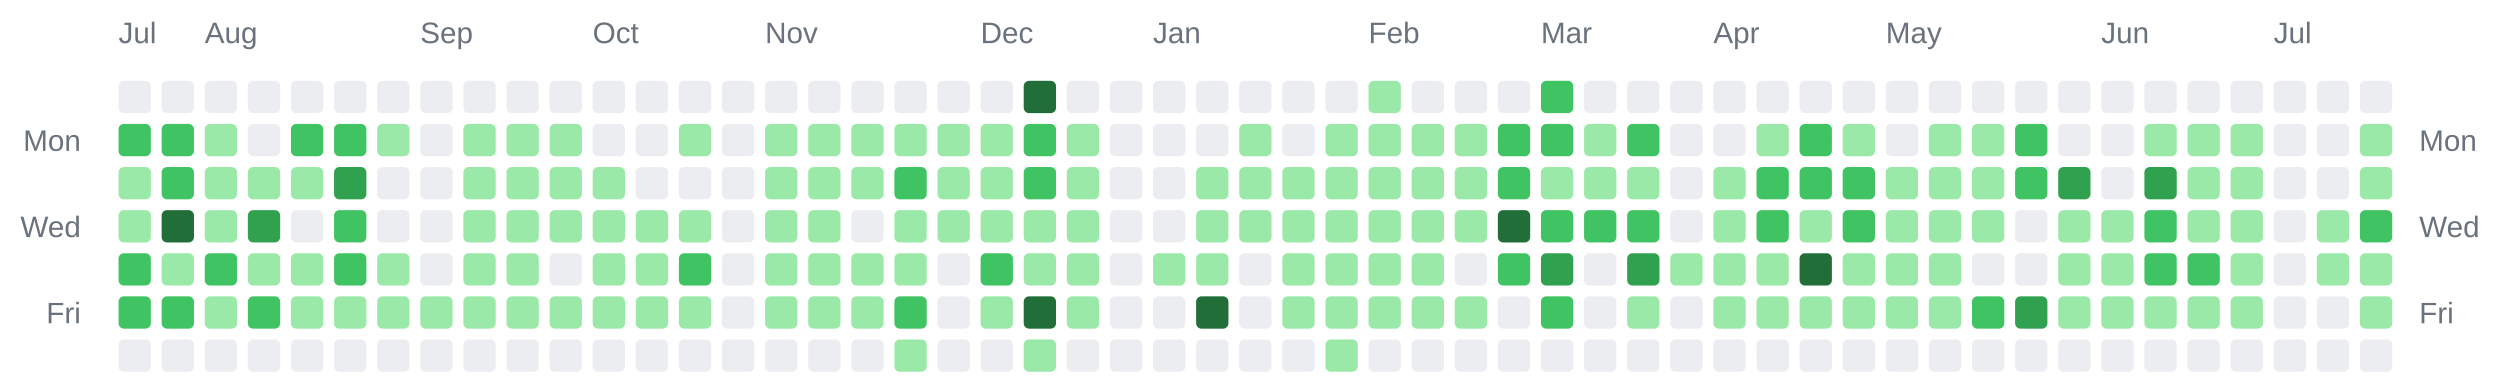
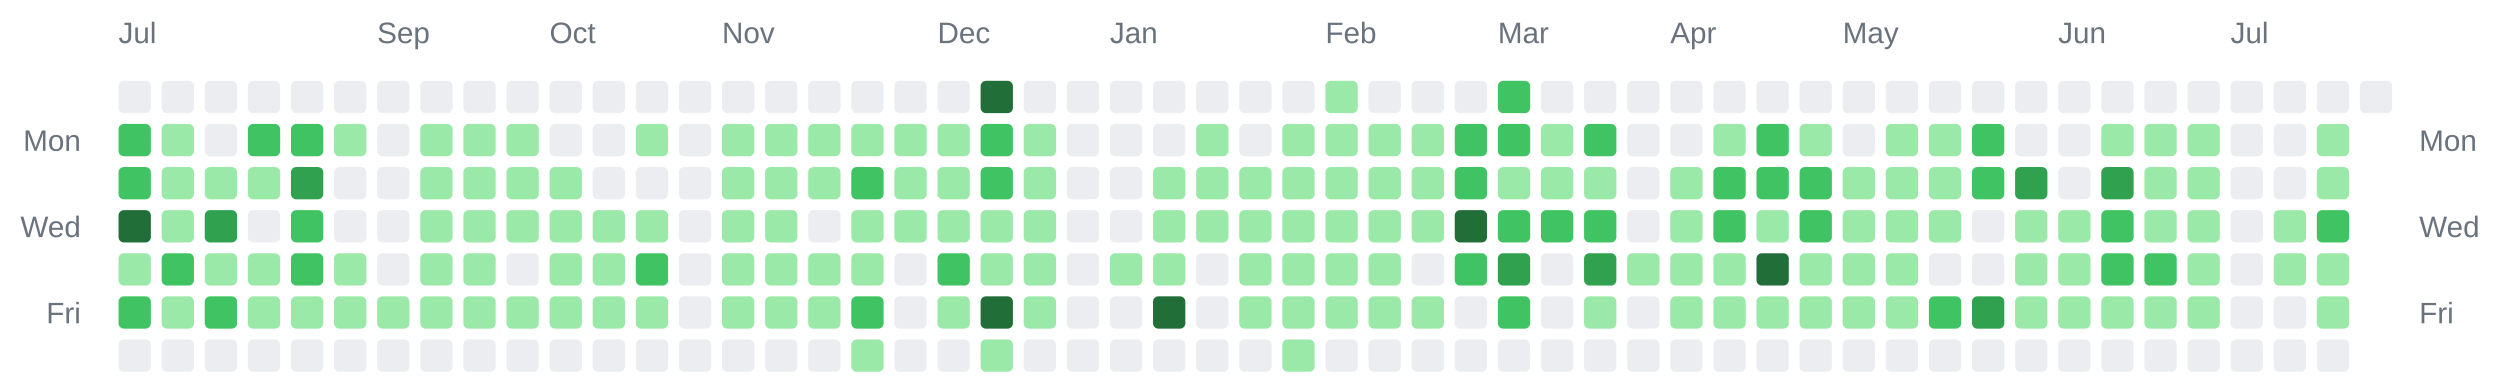
<svg xmlns="http://www.w3.org/2000/svg" width="928" height="142" viewBox="0 0 928 142" role="img" aria-label="Combined contributions calendar for donken and donken-lilly">
  <rect width="100%" height="100%" fill="transparent" /> // regular
  
  
  
  <text x="44" y="16" font-family="Arial, Helvetica, sans-serif" font-size="11" fill="#6a737d">Jul</text>
-   <text x="76" y="16" font-family="Arial, Helvetica, sans-serif" font-size="11" fill="#6a737d">Aug</text>
-   <text x="156" y="16" font-family="Arial, Helvetica, sans-serif" font-size="11" fill="#6a737d">Sep</text>
-   <text x="220" y="16" font-family="Arial, Helvetica, sans-serif" font-size="11" fill="#6a737d">Oct</text>
-   <text x="284" y="16" font-family="Arial, Helvetica, sans-serif" font-size="11" fill="#6a737d">Nov</text>
-   <text x="364" y="16" font-family="Arial, Helvetica, sans-serif" font-size="11" fill="#6a737d">Dec</text>
-   <text x="428" y="16" font-family="Arial, Helvetica, sans-serif" font-size="11" fill="#6a737d">Jan</text>
-   <text x="508" y="16" font-family="Arial, Helvetica, sans-serif" font-size="11" fill="#6a737d">Feb</text>
-   <text x="572" y="16" font-family="Arial, Helvetica, sans-serif" font-size="11" fill="#6a737d">Mar</text>
-   <text x="636" y="16" font-family="Arial, Helvetica, sans-serif" font-size="11" fill="#6a737d">Apr</text>
-   <text x="700" y="16" font-family="Arial, Helvetica, sans-serif" font-size="11" fill="#6a737d">May</text>
-   <text x="780" y="16" font-family="Arial, Helvetica, sans-serif" font-size="11" fill="#6a737d">Jun</text>
-   <text x="844" y="16" font-family="Arial, Helvetica, sans-serif" font-size="11" fill="#6a737d">Jul</text>
+   <text x="140" y="16" font-family="Arial, Helvetica, sans-serif" font-size="11" fill="#6a737d">Sep</text>
+   <text x="204" y="16" font-family="Arial, Helvetica, sans-serif" font-size="11" fill="#6a737d">Oct</text>
+   <text x="268" y="16" font-family="Arial, Helvetica, sans-serif" font-size="11" fill="#6a737d">Nov</text>
+   <text x="348" y="16" font-family="Arial, Helvetica, sans-serif" font-size="11" fill="#6a737d">Dec</text>
+   <text x="412" y="16" font-family="Arial, Helvetica, sans-serif" font-size="11" fill="#6a737d">Jan</text>
+   <text x="492" y="16" font-family="Arial, Helvetica, sans-serif" font-size="11" fill="#6a737d">Feb</text>
+   <text x="556" y="16" font-family="Arial, Helvetica, sans-serif" font-size="11" fill="#6a737d">Mar</text>
+   <text x="620" y="16" font-family="Arial, Helvetica, sans-serif" font-size="11" fill="#6a737d">Apr</text>
+   <text x="684" y="16" font-family="Arial, Helvetica, sans-serif" font-size="11" fill="#6a737d">May</text>
+   <text x="764" y="16" font-family="Arial, Helvetica, sans-serif" font-size="11" fill="#6a737d">Jun</text>
+   <text x="828" y="16" font-family="Arial, Helvetica, sans-serif" font-size="11" fill="#6a737d">Jul</text>
  <text x="30" y="56" text-anchor="end" font-family="Arial, Helvetica, sans-serif" font-size="11" fill="#6a737d">Mon</text>
  <text x="898" y="56" text-anchor="start" font-family="Arial, Helvetica, sans-serif" font-size="11" fill="#6a737d">Mon</text>
  <text x="30" y="88" text-anchor="end" font-family="Arial, Helvetica, sans-serif" font-size="11" fill="#6a737d">Wed</text>
  <text x="898" y="88" text-anchor="start" font-family="Arial, Helvetica, sans-serif" font-size="11" fill="#6a737d">Wed</text>
  <text x="30" y="120" text-anchor="end" font-family="Arial, Helvetica, sans-serif" font-size="11" fill="#6a737d">Fri</text>
  <text x="898" y="120" text-anchor="start" font-family="Arial, Helvetica, sans-serif" font-size="11" fill="#6a737d">Fri</text>
  <rect x="44" y="30" width="12" height="12" rx="2" ry="2" fill="#ebedf0" />
  <rect x="44" y="46" width="12" height="12" rx="2" ry="2" fill="#40c463" />
-   <rect x="44" y="62" width="12" height="12" rx="2" ry="2" fill="#9be9a8" />
-   <rect x="44" y="78" width="12" height="12" rx="2" ry="2" fill="#9be9a8" />
-   <rect x="44" y="94" width="12" height="12" rx="2" ry="2" fill="#40c463" />
+   <rect x="44" y="62" width="12" height="12" rx="2" ry="2" fill="#40c463" />
+   <rect x="44" y="78" width="12" height="12" rx="2" ry="2" fill="#216e39" />
+   <rect x="44" y="94" width="12" height="12" rx="2" ry="2" fill="#9be9a8" />
  <rect x="44" y="110" width="12" height="12" rx="2" ry="2" fill="#40c463" />
  <rect x="44" y="126" width="12" height="12" rx="2" ry="2" fill="#ebedf0" />
  <rect x="60" y="30" width="12" height="12" rx="2" ry="2" fill="#ebedf0" />
-   <rect x="60" y="46" width="12" height="12" rx="2" ry="2" fill="#40c463" />
-   <rect x="60" y="62" width="12" height="12" rx="2" ry="2" fill="#40c463" />
-   <rect x="60" y="78" width="12" height="12" rx="2" ry="2" fill="#216e39" />
-   <rect x="60" y="94" width="12" height="12" rx="2" ry="2" fill="#9be9a8" />
-   <rect x="60" y="110" width="12" height="12" rx="2" ry="2" fill="#40c463" />
+   <rect x="60" y="46" width="12" height="12" rx="2" ry="2" fill="#9be9a8" />
+   <rect x="60" y="62" width="12" height="12" rx="2" ry="2" fill="#9be9a8" />
+   <rect x="60" y="78" width="12" height="12" rx="2" ry="2" fill="#9be9a8" />
+   <rect x="60" y="94" width="12" height="12" rx="2" ry="2" fill="#40c463" />
+   <rect x="60" y="110" width="12" height="12" rx="2" ry="2" fill="#9be9a8" />
  <rect x="60" y="126" width="12" height="12" rx="2" ry="2" fill="#ebedf0" />
  <rect x="76" y="30" width="12" height="12" rx="2" ry="2" fill="#ebedf0" />
-   <rect x="76" y="46" width="12" height="12" rx="2" ry="2" fill="#9be9a8" />
+   <rect x="76" y="46" width="12" height="12" rx="2" ry="2" fill="#ebedf0" />
  <rect x="76" y="62" width="12" height="12" rx="2" ry="2" fill="#9be9a8" />
-   <rect x="76" y="78" width="12" height="12" rx="2" ry="2" fill="#9be9a8" />
-   <rect x="76" y="94" width="12" height="12" rx="2" ry="2" fill="#40c463" />
-   <rect x="76" y="110" width="12" height="12" rx="2" ry="2" fill="#9be9a8" />
+   <rect x="76" y="78" width="12" height="12" rx="2" ry="2" fill="#30a14e" />
+   <rect x="76" y="94" width="12" height="12" rx="2" ry="2" fill="#9be9a8" />
+   <rect x="76" y="110" width="12" height="12" rx="2" ry="2" fill="#40c463" />
  <rect x="76" y="126" width="12" height="12" rx="2" ry="2" fill="#ebedf0" />
  <rect x="92" y="30" width="12" height="12" rx="2" ry="2" fill="#ebedf0" />
-   <rect x="92" y="46" width="12" height="12" rx="2" ry="2" fill="#ebedf0" />
+   <rect x="92" y="46" width="12" height="12" rx="2" ry="2" fill="#40c463" />
  <rect x="92" y="62" width="12" height="12" rx="2" ry="2" fill="#9be9a8" />
-   <rect x="92" y="78" width="12" height="12" rx="2" ry="2" fill="#30a14e" />
+   <rect x="92" y="78" width="12" height="12" rx="2" ry="2" fill="#ebedf0" />
  <rect x="92" y="94" width="12" height="12" rx="2" ry="2" fill="#9be9a8" />
-   <rect x="92" y="110" width="12" height="12" rx="2" ry="2" fill="#40c463" />
+   <rect x="92" y="110" width="12" height="12" rx="2" ry="2" fill="#9be9a8" />
  <rect x="92" y="126" width="12" height="12" rx="2" ry="2" fill="#ebedf0" />
  <rect x="108" y="30" width="12" height="12" rx="2" ry="2" fill="#ebedf0" />
  <rect x="108" y="46" width="12" height="12" rx="2" ry="2" fill="#40c463" />
-   <rect x="108" y="62" width="12" height="12" rx="2" ry="2" fill="#9be9a8" />
-   <rect x="108" y="78" width="12" height="12" rx="2" ry="2" fill="#ebedf0" />
-   <rect x="108" y="94" width="12" height="12" rx="2" ry="2" fill="#9be9a8" />
+   <rect x="108" y="62" width="12" height="12" rx="2" ry="2" fill="#30a14e" />
+   <rect x="108" y="78" width="12" height="12" rx="2" ry="2" fill="#40c463" />
+   <rect x="108" y="94" width="12" height="12" rx="2" ry="2" fill="#40c463" />
  <rect x="108" y="110" width="12" height="12" rx="2" ry="2" fill="#9be9a8" />
  <rect x="108" y="126" width="12" height="12" rx="2" ry="2" fill="#ebedf0" />
  <rect x="124" y="30" width="12" height="12" rx="2" ry="2" fill="#ebedf0" />
-   <rect x="124" y="46" width="12" height="12" rx="2" ry="2" fill="#40c463" />
-   <rect x="124" y="62" width="12" height="12" rx="2" ry="2" fill="#30a14e" />
-   <rect x="124" y="78" width="12" height="12" rx="2" ry="2" fill="#40c463" />
-   <rect x="124" y="94" width="12" height="12" rx="2" ry="2" fill="#40c463" />
+   <rect x="124" y="46" width="12" height="12" rx="2" ry="2" fill="#9be9a8" />
+   <rect x="124" y="62" width="12" height="12" rx="2" ry="2" fill="#ebedf0" />
+   <rect x="124" y="78" width="12" height="12" rx="2" ry="2" fill="#ebedf0" />
+   <rect x="124" y="94" width="12" height="12" rx="2" ry="2" fill="#9be9a8" />
  <rect x="124" y="110" width="12" height="12" rx="2" ry="2" fill="#9be9a8" />
  <rect x="124" y="126" width="12" height="12" rx="2" ry="2" fill="#ebedf0" />
  <rect x="140" y="30" width="12" height="12" rx="2" ry="2" fill="#ebedf0" />
-   <rect x="140" y="46" width="12" height="12" rx="2" ry="2" fill="#9be9a8" />
+   <rect x="140" y="46" width="12" height="12" rx="2" ry="2" fill="#ebedf0" />
  <rect x="140" y="62" width="12" height="12" rx="2" ry="2" fill="#ebedf0" />
  <rect x="140" y="78" width="12" height="12" rx="2" ry="2" fill="#ebedf0" />
-   <rect x="140" y="94" width="12" height="12" rx="2" ry="2" fill="#9be9a8" />
+   <rect x="140" y="94" width="12" height="12" rx="2" ry="2" fill="#ebedf0" />
  <rect x="140" y="110" width="12" height="12" rx="2" ry="2" fill="#9be9a8" />
  <rect x="140" y="126" width="12" height="12" rx="2" ry="2" fill="#ebedf0" />
  <rect x="156" y="30" width="12" height="12" rx="2" ry="2" fill="#ebedf0" />
-   <rect x="156" y="46" width="12" height="12" rx="2" ry="2" fill="#ebedf0" />
-   <rect x="156" y="62" width="12" height="12" rx="2" ry="2" fill="#ebedf0" />
-   <rect x="156" y="78" width="12" height="12" rx="2" ry="2" fill="#ebedf0" />
-   <rect x="156" y="94" width="12" height="12" rx="2" ry="2" fill="#ebedf0" />
+   <rect x="156" y="46" width="12" height="12" rx="2" ry="2" fill="#9be9a8" />
+   <rect x="156" y="62" width="12" height="12" rx="2" ry="2" fill="#9be9a8" />
+   <rect x="156" y="78" width="12" height="12" rx="2" ry="2" fill="#9be9a8" />
+   <rect x="156" y="94" width="12" height="12" rx="2" ry="2" fill="#9be9a8" />
  <rect x="156" y="110" width="12" height="12" rx="2" ry="2" fill="#9be9a8" />
  <rect x="156" y="126" width="12" height="12" rx="2" ry="2" fill="#ebedf0" />
  <rect x="172" y="30" width="12" height="12" rx="2" ry="2" fill="#ebedf0" />
  <rect x="172" y="46" width="12" height="12" rx="2" ry="2" fill="#9be9a8" />
  <rect x="172" y="62" width="12" height="12" rx="2" ry="2" fill="#9be9a8" />
  <rect x="172" y="78" width="12" height="12" rx="2" ry="2" fill="#9be9a8" />
  <rect x="172" y="94" width="12" height="12" rx="2" ry="2" fill="#9be9a8" />
  <rect x="172" y="110" width="12" height="12" rx="2" ry="2" fill="#9be9a8" />
  <rect x="172" y="126" width="12" height="12" rx="2" ry="2" fill="#ebedf0" />
  <rect x="188" y="30" width="12" height="12" rx="2" ry="2" fill="#ebedf0" />
  <rect x="188" y="46" width="12" height="12" rx="2" ry="2" fill="#9be9a8" />
  <rect x="188" y="62" width="12" height="12" rx="2" ry="2" fill="#9be9a8" />
  <rect x="188" y="78" width="12" height="12" rx="2" ry="2" fill="#9be9a8" />
-   <rect x="188" y="94" width="12" height="12" rx="2" ry="2" fill="#9be9a8" />
+   <rect x="188" y="94" width="12" height="12" rx="2" ry="2" fill="#ebedf0" />
  <rect x="188" y="110" width="12" height="12" rx="2" ry="2" fill="#9be9a8" />
  <rect x="188" y="126" width="12" height="12" rx="2" ry="2" fill="#ebedf0" />
  <rect x="204" y="30" width="12" height="12" rx="2" ry="2" fill="#ebedf0" />
-   <rect x="204" y="46" width="12" height="12" rx="2" ry="2" fill="#9be9a8" />
+   <rect x="204" y="46" width="12" height="12" rx="2" ry="2" fill="#ebedf0" />
  <rect x="204" y="62" width="12" height="12" rx="2" ry="2" fill="#9be9a8" />
  <rect x="204" y="78" width="12" height="12" rx="2" ry="2" fill="#9be9a8" />
-   <rect x="204" y="94" width="12" height="12" rx="2" ry="2" fill="#ebedf0" />
+   <rect x="204" y="94" width="12" height="12" rx="2" ry="2" fill="#9be9a8" />
  <rect x="204" y="110" width="12" height="12" rx="2" ry="2" fill="#9be9a8" />
  <rect x="204" y="126" width="12" height="12" rx="2" ry="2" fill="#ebedf0" />
  <rect x="220" y="30" width="12" height="12" rx="2" ry="2" fill="#ebedf0" />
  <rect x="220" y="46" width="12" height="12" rx="2" ry="2" fill="#ebedf0" />
-   <rect x="220" y="62" width="12" height="12" rx="2" ry="2" fill="#9be9a8" />
+   <rect x="220" y="62" width="12" height="12" rx="2" ry="2" fill="#ebedf0" />
  <rect x="220" y="78" width="12" height="12" rx="2" ry="2" fill="#9be9a8" />
  <rect x="220" y="94" width="12" height="12" rx="2" ry="2" fill="#9be9a8" />
  <rect x="220" y="110" width="12" height="12" rx="2" ry="2" fill="#9be9a8" />
  <rect x="220" y="126" width="12" height="12" rx="2" ry="2" fill="#ebedf0" />
  <rect x="236" y="30" width="12" height="12" rx="2" ry="2" fill="#ebedf0" />
-   <rect x="236" y="46" width="12" height="12" rx="2" ry="2" fill="#ebedf0" />
+   <rect x="236" y="46" width="12" height="12" rx="2" ry="2" fill="#9be9a8" />
  <rect x="236" y="62" width="12" height="12" rx="2" ry="2" fill="#ebedf0" />
  <rect x="236" y="78" width="12" height="12" rx="2" ry="2" fill="#9be9a8" />
-   <rect x="236" y="94" width="12" height="12" rx="2" ry="2" fill="#9be9a8" />
+   <rect x="236" y="94" width="12" height="12" rx="2" ry="2" fill="#40c463" />
  <rect x="236" y="110" width="12" height="12" rx="2" ry="2" fill="#9be9a8" />
  <rect x="236" y="126" width="12" height="12" rx="2" ry="2" fill="#ebedf0" />
  <rect x="252" y="30" width="12" height="12" rx="2" ry="2" fill="#ebedf0" />
-   <rect x="252" y="46" width="12" height="12" rx="2" ry="2" fill="#9be9a8" />
+   <rect x="252" y="46" width="12" height="12" rx="2" ry="2" fill="#ebedf0" />
  <rect x="252" y="62" width="12" height="12" rx="2" ry="2" fill="#ebedf0" />
-   <rect x="252" y="78" width="12" height="12" rx="2" ry="2" fill="#9be9a8" />
-   <rect x="252" y="94" width="12" height="12" rx="2" ry="2" fill="#40c463" />
-   <rect x="252" y="110" width="12" height="12" rx="2" ry="2" fill="#9be9a8" />
+   <rect x="252" y="78" width="12" height="12" rx="2" ry="2" fill="#ebedf0" />
+   <rect x="252" y="94" width="12" height="12" rx="2" ry="2" fill="#ebedf0" />
+   <rect x="252" y="110" width="12" height="12" rx="2" ry="2" fill="#ebedf0" />
  <rect x="252" y="126" width="12" height="12" rx="2" ry="2" fill="#ebedf0" />
  <rect x="268" y="30" width="12" height="12" rx="2" ry="2" fill="#ebedf0" />
-   <rect x="268" y="46" width="12" height="12" rx="2" ry="2" fill="#ebedf0" />
-   <rect x="268" y="62" width="12" height="12" rx="2" ry="2" fill="#ebedf0" />
-   <rect x="268" y="78" width="12" height="12" rx="2" ry="2" fill="#ebedf0" />
-   <rect x="268" y="94" width="12" height="12" rx="2" ry="2" fill="#ebedf0" />
-   <rect x="268" y="110" width="12" height="12" rx="2" ry="2" fill="#ebedf0" />
+   <rect x="268" y="46" width="12" height="12" rx="2" ry="2" fill="#9be9a8" />
+   <rect x="268" y="62" width="12" height="12" rx="2" ry="2" fill="#9be9a8" />
+   <rect x="268" y="78" width="12" height="12" rx="2" ry="2" fill="#9be9a8" />
+   <rect x="268" y="94" width="12" height="12" rx="2" ry="2" fill="#9be9a8" />
+   <rect x="268" y="110" width="12" height="12" rx="2" ry="2" fill="#9be9a8" />
  <rect x="268" y="126" width="12" height="12" rx="2" ry="2" fill="#ebedf0" />
  <rect x="284" y="30" width="12" height="12" rx="2" ry="2" fill="#ebedf0" />
  <rect x="284" y="46" width="12" height="12" rx="2" ry="2" fill="#9be9a8" />
  <rect x="284" y="62" width="12" height="12" rx="2" ry="2" fill="#9be9a8" />
  <rect x="284" y="78" width="12" height="12" rx="2" ry="2" fill="#9be9a8" />
  <rect x="284" y="94" width="12" height="12" rx="2" ry="2" fill="#9be9a8" />
  <rect x="284" y="110" width="12" height="12" rx="2" ry="2" fill="#9be9a8" />
  <rect x="284" y="126" width="12" height="12" rx="2" ry="2" fill="#ebedf0" />
  <rect x="300" y="30" width="12" height="12" rx="2" ry="2" fill="#ebedf0" />
  <rect x="300" y="46" width="12" height="12" rx="2" ry="2" fill="#9be9a8" />
  <rect x="300" y="62" width="12" height="12" rx="2" ry="2" fill="#9be9a8" />
-   <rect x="300" y="78" width="12" height="12" rx="2" ry="2" fill="#9be9a8" />
+   <rect x="300" y="78" width="12" height="12" rx="2" ry="2" fill="#ebedf0" />
  <rect x="300" y="94" width="12" height="12" rx="2" ry="2" fill="#9be9a8" />
  <rect x="300" y="110" width="12" height="12" rx="2" ry="2" fill="#9be9a8" />
  <rect x="300" y="126" width="12" height="12" rx="2" ry="2" fill="#ebedf0" />
  <rect x="316" y="30" width="12" height="12" rx="2" ry="2" fill="#ebedf0" />
  <rect x="316" y="46" width="12" height="12" rx="2" ry="2" fill="#9be9a8" />
-   <rect x="316" y="62" width="12" height="12" rx="2" ry="2" fill="#9be9a8" />
-   <rect x="316" y="78" width="12" height="12" rx="2" ry="2" fill="#ebedf0" />
+   <rect x="316" y="62" width="12" height="12" rx="2" ry="2" fill="#40c463" />
+   <rect x="316" y="78" width="12" height="12" rx="2" ry="2" fill="#9be9a8" />
  <rect x="316" y="94" width="12" height="12" rx="2" ry="2" fill="#9be9a8" />
-   <rect x="316" y="110" width="12" height="12" rx="2" ry="2" fill="#9be9a8" />
-   <rect x="316" y="126" width="12" height="12" rx="2" ry="2" fill="#ebedf0" />
+   <rect x="316" y="110" width="12" height="12" rx="2" ry="2" fill="#40c463" />
+   <rect x="316" y="126" width="12" height="12" rx="2" ry="2" fill="#9be9a8" />
  <rect x="332" y="30" width="12" height="12" rx="2" ry="2" fill="#ebedf0" />
  <rect x="332" y="46" width="12" height="12" rx="2" ry="2" fill="#9be9a8" />
-   <rect x="332" y="62" width="12" height="12" rx="2" ry="2" fill="#40c463" />
+   <rect x="332" y="62" width="12" height="12" rx="2" ry="2" fill="#9be9a8" />
  <rect x="332" y="78" width="12" height="12" rx="2" ry="2" fill="#9be9a8" />
-   <rect x="332" y="94" width="12" height="12" rx="2" ry="2" fill="#9be9a8" />
-   <rect x="332" y="110" width="12" height="12" rx="2" ry="2" fill="#40c463" />
-   <rect x="332" y="126" width="12" height="12" rx="2" ry="2" fill="#9be9a8" />
+   <rect x="332" y="94" width="12" height="12" rx="2" ry="2" fill="#ebedf0" />
+   <rect x="332" y="110" width="12" height="12" rx="2" ry="2" fill="#ebedf0" />
+   <rect x="332" y="126" width="12" height="12" rx="2" ry="2" fill="#ebedf0" />
  <rect x="348" y="30" width="12" height="12" rx="2" ry="2" fill="#ebedf0" />
  <rect x="348" y="46" width="12" height="12" rx="2" ry="2" fill="#9be9a8" />
  <rect x="348" y="62" width="12" height="12" rx="2" ry="2" fill="#9be9a8" />
  <rect x="348" y="78" width="12" height="12" rx="2" ry="2" fill="#9be9a8" />
-   <rect x="348" y="94" width="12" height="12" rx="2" ry="2" fill="#ebedf0" />
-   <rect x="348" y="110" width="12" height="12" rx="2" ry="2" fill="#ebedf0" />
+   <rect x="348" y="94" width="12" height="12" rx="2" ry="2" fill="#40c463" />
+   <rect x="348" y="110" width="12" height="12" rx="2" ry="2" fill="#9be9a8" />
  <rect x="348" y="126" width="12" height="12" rx="2" ry="2" fill="#ebedf0" />
-   <rect x="364" y="30" width="12" height="12" rx="2" ry="2" fill="#ebedf0" />
-   <rect x="364" y="46" width="12" height="12" rx="2" ry="2" fill="#9be9a8" />
-   <rect x="364" y="62" width="12" height="12" rx="2" ry="2" fill="#9be9a8" />
+   <rect x="364" y="30" width="12" height="12" rx="2" ry="2" fill="#216e39" />
+   <rect x="364" y="46" width="12" height="12" rx="2" ry="2" fill="#40c463" />
+   <rect x="364" y="62" width="12" height="12" rx="2" ry="2" fill="#40c463" />
  <rect x="364" y="78" width="12" height="12" rx="2" ry="2" fill="#9be9a8" />
-   <rect x="364" y="94" width="12" height="12" rx="2" ry="2" fill="#40c463" />
-   <rect x="364" y="110" width="12" height="12" rx="2" ry="2" fill="#9be9a8" />
-   <rect x="364" y="126" width="12" height="12" rx="2" ry="2" fill="#ebedf0" />
-   <rect x="380" y="30" width="12" height="12" rx="2" ry="2" fill="#216e39" />
-   <rect x="380" y="46" width="12" height="12" rx="2" ry="2" fill="#40c463" />
-   <rect x="380" y="62" width="12" height="12" rx="2" ry="2" fill="#40c463" />
+   <rect x="364" y="94" width="12" height="12" rx="2" ry="2" fill="#9be9a8" />
+   <rect x="364" y="110" width="12" height="12" rx="2" ry="2" fill="#216e39" />
+   <rect x="364" y="126" width="12" height="12" rx="2" ry="2" fill="#9be9a8" />
+   <rect x="380" y="30" width="12" height="12" rx="2" ry="2" fill="#ebedf0" />
+   <rect x="380" y="46" width="12" height="12" rx="2" ry="2" fill="#9be9a8" />
+   <rect x="380" y="62" width="12" height="12" rx="2" ry="2" fill="#9be9a8" />
  <rect x="380" y="78" width="12" height="12" rx="2" ry="2" fill="#9be9a8" />
  <rect x="380" y="94" width="12" height="12" rx="2" ry="2" fill="#9be9a8" />
-   <rect x="380" y="110" width="12" height="12" rx="2" ry="2" fill="#216e39" />
-   <rect x="380" y="126" width="12" height="12" rx="2" ry="2" fill="#9be9a8" />
+   <rect x="380" y="110" width="12" height="12" rx="2" ry="2" fill="#9be9a8" />
+   <rect x="380" y="126" width="12" height="12" rx="2" ry="2" fill="#ebedf0" />
  <rect x="396" y="30" width="12" height="12" rx="2" ry="2" fill="#ebedf0" />
-   <rect x="396" y="46" width="12" height="12" rx="2" ry="2" fill="#9be9a8" />
-   <rect x="396" y="62" width="12" height="12" rx="2" ry="2" fill="#9be9a8" />
-   <rect x="396" y="78" width="12" height="12" rx="2" ry="2" fill="#9be9a8" />
-   <rect x="396" y="94" width="12" height="12" rx="2" ry="2" fill="#9be9a8" />
-   <rect x="396" y="110" width="12" height="12" rx="2" ry="2" fill="#9be9a8" />
+   <rect x="396" y="46" width="12" height="12" rx="2" ry="2" fill="#ebedf0" />
+   <rect x="396" y="62" width="12" height="12" rx="2" ry="2" fill="#ebedf0" />
+   <rect x="396" y="78" width="12" height="12" rx="2" ry="2" fill="#ebedf0" />
+   <rect x="396" y="94" width="12" height="12" rx="2" ry="2" fill="#ebedf0" />
+   <rect x="396" y="110" width="12" height="12" rx="2" ry="2" fill="#ebedf0" />
  <rect x="396" y="126" width="12" height="12" rx="2" ry="2" fill="#ebedf0" />
  <rect x="412" y="30" width="12" height="12" rx="2" ry="2" fill="#ebedf0" />
  <rect x="412" y="46" width="12" height="12" rx="2" ry="2" fill="#ebedf0" />
  <rect x="412" y="62" width="12" height="12" rx="2" ry="2" fill="#ebedf0" />
  <rect x="412" y="78" width="12" height="12" rx="2" ry="2" fill="#ebedf0" />
-   <rect x="412" y="94" width="12" height="12" rx="2" ry="2" fill="#ebedf0" />
+   <rect x="412" y="94" width="12" height="12" rx="2" ry="2" fill="#9be9a8" />
  <rect x="412" y="110" width="12" height="12" rx="2" ry="2" fill="#ebedf0" />
  <rect x="412" y="126" width="12" height="12" rx="2" ry="2" fill="#ebedf0" />
  <rect x="428" y="30" width="12" height="12" rx="2" ry="2" fill="#ebedf0" />
  <rect x="428" y="46" width="12" height="12" rx="2" ry="2" fill="#ebedf0" />
-   <rect x="428" y="62" width="12" height="12" rx="2" ry="2" fill="#ebedf0" />
-   <rect x="428" y="78" width="12" height="12" rx="2" ry="2" fill="#ebedf0" />
+   <rect x="428" y="62" width="12" height="12" rx="2" ry="2" fill="#9be9a8" />
+   <rect x="428" y="78" width="12" height="12" rx="2" ry="2" fill="#9be9a8" />
  <rect x="428" y="94" width="12" height="12" rx="2" ry="2" fill="#9be9a8" />
-   <rect x="428" y="110" width="12" height="12" rx="2" ry="2" fill="#ebedf0" />
+   <rect x="428" y="110" width="12" height="12" rx="2" ry="2" fill="#216e39" />
  <rect x="428" y="126" width="12" height="12" rx="2" ry="2" fill="#ebedf0" />
  <rect x="444" y="30" width="12" height="12" rx="2" ry="2" fill="#ebedf0" />
-   <rect x="444" y="46" width="12" height="12" rx="2" ry="2" fill="#ebedf0" />
+   <rect x="444" y="46" width="12" height="12" rx="2" ry="2" fill="#9be9a8" />
  <rect x="444" y="62" width="12" height="12" rx="2" ry="2" fill="#9be9a8" />
  <rect x="444" y="78" width="12" height="12" rx="2" ry="2" fill="#9be9a8" />
-   <rect x="444" y="94" width="12" height="12" rx="2" ry="2" fill="#9be9a8" />
-   <rect x="444" y="110" width="12" height="12" rx="2" ry="2" fill="#216e39" />
+   <rect x="444" y="94" width="12" height="12" rx="2" ry="2" fill="#ebedf0" />
+   <rect x="444" y="110" width="12" height="12" rx="2" ry="2" fill="#ebedf0" />
  <rect x="444" y="126" width="12" height="12" rx="2" ry="2" fill="#ebedf0" />
  <rect x="460" y="30" width="12" height="12" rx="2" ry="2" fill="#ebedf0" />
-   <rect x="460" y="46" width="12" height="12" rx="2" ry="2" fill="#9be9a8" />
+   <rect x="460" y="46" width="12" height="12" rx="2" ry="2" fill="#ebedf0" />
  <rect x="460" y="62" width="12" height="12" rx="2" ry="2" fill="#9be9a8" />
  <rect x="460" y="78" width="12" height="12" rx="2" ry="2" fill="#9be9a8" />
-   <rect x="460" y="94" width="12" height="12" rx="2" ry="2" fill="#ebedf0" />
-   <rect x="460" y="110" width="12" height="12" rx="2" ry="2" fill="#ebedf0" />
+   <rect x="460" y="94" width="12" height="12" rx="2" ry="2" fill="#9be9a8" />
+   <rect x="460" y="110" width="12" height="12" rx="2" ry="2" fill="#9be9a8" />
  <rect x="460" y="126" width="12" height="12" rx="2" ry="2" fill="#ebedf0" />
  <rect x="476" y="30" width="12" height="12" rx="2" ry="2" fill="#ebedf0" />
-   <rect x="476" y="46" width="12" height="12" rx="2" ry="2" fill="#ebedf0" />
+   <rect x="476" y="46" width="12" height="12" rx="2" ry="2" fill="#9be9a8" />
  <rect x="476" y="62" width="12" height="12" rx="2" ry="2" fill="#9be9a8" />
  <rect x="476" y="78" width="12" height="12" rx="2" ry="2" fill="#9be9a8" />
  <rect x="476" y="94" width="12" height="12" rx="2" ry="2" fill="#9be9a8" />
  <rect x="476" y="110" width="12" height="12" rx="2" ry="2" fill="#9be9a8" />
-   <rect x="476" y="126" width="12" height="12" rx="2" ry="2" fill="#ebedf0" />
-   <rect x="492" y="30" width="12" height="12" rx="2" ry="2" fill="#ebedf0" />
+   <rect x="476" y="126" width="12" height="12" rx="2" ry="2" fill="#9be9a8" />
+   <rect x="492" y="30" width="12" height="12" rx="2" ry="2" fill="#9be9a8" />
  <rect x="492" y="46" width="12" height="12" rx="2" ry="2" fill="#9be9a8" />
  <rect x="492" y="62" width="12" height="12" rx="2" ry="2" fill="#9be9a8" />
  <rect x="492" y="78" width="12" height="12" rx="2" ry="2" fill="#9be9a8" />
  <rect x="492" y="94" width="12" height="12" rx="2" ry="2" fill="#9be9a8" />
  <rect x="492" y="110" width="12" height="12" rx="2" ry="2" fill="#9be9a8" />
-   <rect x="492" y="126" width="12" height="12" rx="2" ry="2" fill="#9be9a8" />
-   <rect x="508" y="30" width="12" height="12" rx="2" ry="2" fill="#9be9a8" />
+   <rect x="492" y="126" width="12" height="12" rx="2" ry="2" fill="#ebedf0" />
+   <rect x="508" y="30" width="12" height="12" rx="2" ry="2" fill="#ebedf0" />
  <rect x="508" y="46" width="12" height="12" rx="2" ry="2" fill="#9be9a8" />
  <rect x="508" y="62" width="12" height="12" rx="2" ry="2" fill="#9be9a8" />
  <rect x="508" y="78" width="12" height="12" rx="2" ry="2" fill="#9be9a8" />
  <rect x="508" y="94" width="12" height="12" rx="2" ry="2" fill="#9be9a8" />
  <rect x="508" y="110" width="12" height="12" rx="2" ry="2" fill="#9be9a8" />
  <rect x="508" y="126" width="12" height="12" rx="2" ry="2" fill="#ebedf0" />
  <rect x="524" y="30" width="12" height="12" rx="2" ry="2" fill="#ebedf0" />
  <rect x="524" y="46" width="12" height="12" rx="2" ry="2" fill="#9be9a8" />
  <rect x="524" y="62" width="12" height="12" rx="2" ry="2" fill="#9be9a8" />
  <rect x="524" y="78" width="12" height="12" rx="2" ry="2" fill="#9be9a8" />
-   <rect x="524" y="94" width="12" height="12" rx="2" ry="2" fill="#9be9a8" />
+   <rect x="524" y="94" width="12" height="12" rx="2" ry="2" fill="#ebedf0" />
  <rect x="524" y="110" width="12" height="12" rx="2" ry="2" fill="#9be9a8" />
  <rect x="524" y="126" width="12" height="12" rx="2" ry="2" fill="#ebedf0" />
  <rect x="540" y="30" width="12" height="12" rx="2" ry="2" fill="#ebedf0" />
-   <rect x="540" y="46" width="12" height="12" rx="2" ry="2" fill="#9be9a8" />
-   <rect x="540" y="62" width="12" height="12" rx="2" ry="2" fill="#9be9a8" />
-   <rect x="540" y="78" width="12" height="12" rx="2" ry="2" fill="#9be9a8" />
-   <rect x="540" y="94" width="12" height="12" rx="2" ry="2" fill="#ebedf0" />
-   <rect x="540" y="110" width="12" height="12" rx="2" ry="2" fill="#9be9a8" />
+   <rect x="540" y="46" width="12" height="12" rx="2" ry="2" fill="#40c463" />
+   <rect x="540" y="62" width="12" height="12" rx="2" ry="2" fill="#40c463" />
+   <rect x="540" y="78" width="12" height="12" rx="2" ry="2" fill="#216e39" />
+   <rect x="540" y="94" width="12" height="12" rx="2" ry="2" fill="#40c463" />
+   <rect x="540" y="110" width="12" height="12" rx="2" ry="2" fill="#ebedf0" />
  <rect x="540" y="126" width="12" height="12" rx="2" ry="2" fill="#ebedf0" />
-   <rect x="556" y="30" width="12" height="12" rx="2" ry="2" fill="#ebedf0" />
+   <rect x="556" y="30" width="12" height="12" rx="2" ry="2" fill="#40c463" />
  <rect x="556" y="46" width="12" height="12" rx="2" ry="2" fill="#40c463" />
-   <rect x="556" y="62" width="12" height="12" rx="2" ry="2" fill="#40c463" />
-   <rect x="556" y="78" width="12" height="12" rx="2" ry="2" fill="#216e39" />
-   <rect x="556" y="94" width="12" height="12" rx="2" ry="2" fill="#40c463" />
-   <rect x="556" y="110" width="12" height="12" rx="2" ry="2" fill="#ebedf0" />
+   <rect x="556" y="62" width="12" height="12" rx="2" ry="2" fill="#9be9a8" />
+   <rect x="556" y="78" width="12" height="12" rx="2" ry="2" fill="#40c463" />
+   <rect x="556" y="94" width="12" height="12" rx="2" ry="2" fill="#30a14e" />
+   <rect x="556" y="110" width="12" height="12" rx="2" ry="2" fill="#40c463" />
  <rect x="556" y="126" width="12" height="12" rx="2" ry="2" fill="#ebedf0" />
-   <rect x="572" y="30" width="12" height="12" rx="2" ry="2" fill="#40c463" />
-   <rect x="572" y="46" width="12" height="12" rx="2" ry="2" fill="#40c463" />
+   <rect x="572" y="30" width="12" height="12" rx="2" ry="2" fill="#ebedf0" />
+   <rect x="572" y="46" width="12" height="12" rx="2" ry="2" fill="#9be9a8" />
  <rect x="572" y="62" width="12" height="12" rx="2" ry="2" fill="#9be9a8" />
  <rect x="572" y="78" width="12" height="12" rx="2" ry="2" fill="#40c463" />
-   <rect x="572" y="94" width="12" height="12" rx="2" ry="2" fill="#30a14e" />
-   <rect x="572" y="110" width="12" height="12" rx="2" ry="2" fill="#40c463" />
+   <rect x="572" y="94" width="12" height="12" rx="2" ry="2" fill="#ebedf0" />
+   <rect x="572" y="110" width="12" height="12" rx="2" ry="2" fill="#ebedf0" />
  <rect x="572" y="126" width="12" height="12" rx="2" ry="2" fill="#ebedf0" />
  <rect x="588" y="30" width="12" height="12" rx="2" ry="2" fill="#ebedf0" />
-   <rect x="588" y="46" width="12" height="12" rx="2" ry="2" fill="#9be9a8" />
+   <rect x="588" y="46" width="12" height="12" rx="2" ry="2" fill="#40c463" />
  <rect x="588" y="62" width="12" height="12" rx="2" ry="2" fill="#9be9a8" />
  <rect x="588" y="78" width="12" height="12" rx="2" ry="2" fill="#40c463" />
-   <rect x="588" y="94" width="12" height="12" rx="2" ry="2" fill="#ebedf0" />
-   <rect x="588" y="110" width="12" height="12" rx="2" ry="2" fill="#ebedf0" />
+   <rect x="588" y="94" width="12" height="12" rx="2" ry="2" fill="#30a14e" />
+   <rect x="588" y="110" width="12" height="12" rx="2" ry="2" fill="#9be9a8" />
  <rect x="588" y="126" width="12" height="12" rx="2" ry="2" fill="#ebedf0" />
  <rect x="604" y="30" width="12" height="12" rx="2" ry="2" fill="#ebedf0" />
-   <rect x="604" y="46" width="12" height="12" rx="2" ry="2" fill="#40c463" />
-   <rect x="604" y="62" width="12" height="12" rx="2" ry="2" fill="#9be9a8" />
-   <rect x="604" y="78" width="12" height="12" rx="2" ry="2" fill="#40c463" />
-   <rect x="604" y="94" width="12" height="12" rx="2" ry="2" fill="#30a14e" />
-   <rect x="604" y="110" width="12" height="12" rx="2" ry="2" fill="#9be9a8" />
+   <rect x="604" y="46" width="12" height="12" rx="2" ry="2" fill="#ebedf0" />
+   <rect x="604" y="62" width="12" height="12" rx="2" ry="2" fill="#ebedf0" />
+   <rect x="604" y="78" width="12" height="12" rx="2" ry="2" fill="#ebedf0" />
+   <rect x="604" y="94" width="12" height="12" rx="2" ry="2" fill="#9be9a8" />
+   <rect x="604" y="110" width="12" height="12" rx="2" ry="2" fill="#ebedf0" />
  <rect x="604" y="126" width="12" height="12" rx="2" ry="2" fill="#ebedf0" />
  <rect x="620" y="30" width="12" height="12" rx="2" ry="2" fill="#ebedf0" />
  <rect x="620" y="46" width="12" height="12" rx="2" ry="2" fill="#ebedf0" />
-   <rect x="620" y="62" width="12" height="12" rx="2" ry="2" fill="#ebedf0" />
-   <rect x="620" y="78" width="12" height="12" rx="2" ry="2" fill="#ebedf0" />
+   <rect x="620" y="62" width="12" height="12" rx="2" ry="2" fill="#9be9a8" />
+   <rect x="620" y="78" width="12" height="12" rx="2" ry="2" fill="#9be9a8" />
  <rect x="620" y="94" width="12" height="12" rx="2" ry="2" fill="#9be9a8" />
-   <rect x="620" y="110" width="12" height="12" rx="2" ry="2" fill="#ebedf0" />
+   <rect x="620" y="110" width="12" height="12" rx="2" ry="2" fill="#9be9a8" />
  <rect x="620" y="126" width="12" height="12" rx="2" ry="2" fill="#ebedf0" />
  <rect x="636" y="30" width="12" height="12" rx="2" ry="2" fill="#ebedf0" />
-   <rect x="636" y="46" width="12" height="12" rx="2" ry="2" fill="#ebedf0" />
-   <rect x="636" y="62" width="12" height="12" rx="2" ry="2" fill="#9be9a8" />
-   <rect x="636" y="78" width="12" height="12" rx="2" ry="2" fill="#9be9a8" />
+   <rect x="636" y="46" width="12" height="12" rx="2" ry="2" fill="#9be9a8" />
+   <rect x="636" y="62" width="12" height="12" rx="2" ry="2" fill="#40c463" />
+   <rect x="636" y="78" width="12" height="12" rx="2" ry="2" fill="#40c463" />
  <rect x="636" y="94" width="12" height="12" rx="2" ry="2" fill="#9be9a8" />
  <rect x="636" y="110" width="12" height="12" rx="2" ry="2" fill="#9be9a8" />
  <rect x="636" y="126" width="12" height="12" rx="2" ry="2" fill="#ebedf0" />
  <rect x="652" y="30" width="12" height="12" rx="2" ry="2" fill="#ebedf0" />
-   <rect x="652" y="46" width="12" height="12" rx="2" ry="2" fill="#9be9a8" />
+   <rect x="652" y="46" width="12" height="12" rx="2" ry="2" fill="#40c463" />
  <rect x="652" y="62" width="12" height="12" rx="2" ry="2" fill="#40c463" />
-   <rect x="652" y="78" width="12" height="12" rx="2" ry="2" fill="#40c463" />
-   <rect x="652" y="94" width="12" height="12" rx="2" ry="2" fill="#9be9a8" />
+   <rect x="652" y="78" width="12" height="12" rx="2" ry="2" fill="#9be9a8" />
+   <rect x="652" y="94" width="12" height="12" rx="2" ry="2" fill="#216e39" />
  <rect x="652" y="110" width="12" height="12" rx="2" ry="2" fill="#9be9a8" />
  <rect x="652" y="126" width="12" height="12" rx="2" ry="2" fill="#ebedf0" />
  <rect x="668" y="30" width="12" height="12" rx="2" ry="2" fill="#ebedf0" />
-   <rect x="668" y="46" width="12" height="12" rx="2" ry="2" fill="#40c463" />
+   <rect x="668" y="46" width="12" height="12" rx="2" ry="2" fill="#9be9a8" />
  <rect x="668" y="62" width="12" height="12" rx="2" ry="2" fill="#40c463" />
-   <rect x="668" y="78" width="12" height="12" rx="2" ry="2" fill="#9be9a8" />
-   <rect x="668" y="94" width="12" height="12" rx="2" ry="2" fill="#216e39" />
+   <rect x="668" y="78" width="12" height="12" rx="2" ry="2" fill="#40c463" />
+   <rect x="668" y="94" width="12" height="12" rx="2" ry="2" fill="#9be9a8" />
  <rect x="668" y="110" width="12" height="12" rx="2" ry="2" fill="#9be9a8" />
  <rect x="668" y="126" width="12" height="12" rx="2" ry="2" fill="#ebedf0" />
  <rect x="684" y="30" width="12" height="12" rx="2" ry="2" fill="#ebedf0" />
-   <rect x="684" y="46" width="12" height="12" rx="2" ry="2" fill="#9be9a8" />
-   <rect x="684" y="62" width="12" height="12" rx="2" ry="2" fill="#40c463" />
-   <rect x="684" y="78" width="12" height="12" rx="2" ry="2" fill="#40c463" />
+   <rect x="684" y="46" width="12" height="12" rx="2" ry="2" fill="#ebedf0" />
+   <rect x="684" y="62" width="12" height="12" rx="2" ry="2" fill="#9be9a8" />
+   <rect x="684" y="78" width="12" height="12" rx="2" ry="2" fill="#9be9a8" />
  <rect x="684" y="94" width="12" height="12" rx="2" ry="2" fill="#9be9a8" />
  <rect x="684" y="110" width="12" height="12" rx="2" ry="2" fill="#9be9a8" />
  <rect x="684" y="126" width="12" height="12" rx="2" ry="2" fill="#ebedf0" />
  <rect x="700" y="30" width="12" height="12" rx="2" ry="2" fill="#ebedf0" />
-   <rect x="700" y="46" width="12" height="12" rx="2" ry="2" fill="#ebedf0" />
+   <rect x="700" y="46" width="12" height="12" rx="2" ry="2" fill="#9be9a8" />
  <rect x="700" y="62" width="12" height="12" rx="2" ry="2" fill="#9be9a8" />
  <rect x="700" y="78" width="12" height="12" rx="2" ry="2" fill="#9be9a8" />
  <rect x="700" y="94" width="12" height="12" rx="2" ry="2" fill="#9be9a8" />
  <rect x="700" y="110" width="12" height="12" rx="2" ry="2" fill="#9be9a8" />
  <rect x="700" y="126" width="12" height="12" rx="2" ry="2" fill="#ebedf0" />
  <rect x="716" y="30" width="12" height="12" rx="2" ry="2" fill="#ebedf0" />
  <rect x="716" y="46" width="12" height="12" rx="2" ry="2" fill="#9be9a8" />
  <rect x="716" y="62" width="12" height="12" rx="2" ry="2" fill="#9be9a8" />
  <rect x="716" y="78" width="12" height="12" rx="2" ry="2" fill="#9be9a8" />
-   <rect x="716" y="94" width="12" height="12" rx="2" ry="2" fill="#9be9a8" />
-   <rect x="716" y="110" width="12" height="12" rx="2" ry="2" fill="#9be9a8" />
+   <rect x="716" y="94" width="12" height="12" rx="2" ry="2" fill="#ebedf0" />
+   <rect x="716" y="110" width="12" height="12" rx="2" ry="2" fill="#40c463" />
  <rect x="716" y="126" width="12" height="12" rx="2" ry="2" fill="#ebedf0" />
  <rect x="732" y="30" width="12" height="12" rx="2" ry="2" fill="#ebedf0" />
-   <rect x="732" y="46" width="12" height="12" rx="2" ry="2" fill="#9be9a8" />
-   <rect x="732" y="62" width="12" height="12" rx="2" ry="2" fill="#9be9a8" />
-   <rect x="732" y="78" width="12" height="12" rx="2" ry="2" fill="#9be9a8" />
+   <rect x="732" y="46" width="12" height="12" rx="2" ry="2" fill="#40c463" />
+   <rect x="732" y="62" width="12" height="12" rx="2" ry="2" fill="#40c463" />
+   <rect x="732" y="78" width="12" height="12" rx="2" ry="2" fill="#ebedf0" />
  <rect x="732" y="94" width="12" height="12" rx="2" ry="2" fill="#ebedf0" />
-   <rect x="732" y="110" width="12" height="12" rx="2" ry="2" fill="#40c463" />
+   <rect x="732" y="110" width="12" height="12" rx="2" ry="2" fill="#30a14e" />
  <rect x="732" y="126" width="12" height="12" rx="2" ry="2" fill="#ebedf0" />
  <rect x="748" y="30" width="12" height="12" rx="2" ry="2" fill="#ebedf0" />
-   <rect x="748" y="46" width="12" height="12" rx="2" ry="2" fill="#40c463" />
-   <rect x="748" y="62" width="12" height="12" rx="2" ry="2" fill="#40c463" />
-   <rect x="748" y="78" width="12" height="12" rx="2" ry="2" fill="#ebedf0" />
-   <rect x="748" y="94" width="12" height="12" rx="2" ry="2" fill="#ebedf0" />
-   <rect x="748" y="110" width="12" height="12" rx="2" ry="2" fill="#30a14e" />
+   <rect x="748" y="46" width="12" height="12" rx="2" ry="2" fill="#ebedf0" />
+   <rect x="748" y="62" width="12" height="12" rx="2" ry="2" fill="#30a14e" />
+   <rect x="748" y="78" width="12" height="12" rx="2" ry="2" fill="#9be9a8" />
+   <rect x="748" y="94" width="12" height="12" rx="2" ry="2" fill="#9be9a8" />
+   <rect x="748" y="110" width="12" height="12" rx="2" ry="2" fill="#9be9a8" />
  <rect x="748" y="126" width="12" height="12" rx="2" ry="2" fill="#ebedf0" />
  <rect x="764" y="30" width="12" height="12" rx="2" ry="2" fill="#ebedf0" />
  <rect x="764" y="46" width="12" height="12" rx="2" ry="2" fill="#ebedf0" />
-   <rect x="764" y="62" width="12" height="12" rx="2" ry="2" fill="#30a14e" />
+   <rect x="764" y="62" width="12" height="12" rx="2" ry="2" fill="#ebedf0" />
  <rect x="764" y="78" width="12" height="12" rx="2" ry="2" fill="#9be9a8" />
  <rect x="764" y="94" width="12" height="12" rx="2" ry="2" fill="#9be9a8" />
  <rect x="764" y="110" width="12" height="12" rx="2" ry="2" fill="#9be9a8" />
  <rect x="764" y="126" width="12" height="12" rx="2" ry="2" fill="#ebedf0" />
  <rect x="780" y="30" width="12" height="12" rx="2" ry="2" fill="#ebedf0" />
-   <rect x="780" y="46" width="12" height="12" rx="2" ry="2" fill="#ebedf0" />
-   <rect x="780" y="62" width="12" height="12" rx="2" ry="2" fill="#ebedf0" />
-   <rect x="780" y="78" width="12" height="12" rx="2" ry="2" fill="#9be9a8" />
-   <rect x="780" y="94" width="12" height="12" rx="2" ry="2" fill="#9be9a8" />
+   <rect x="780" y="46" width="12" height="12" rx="2" ry="2" fill="#9be9a8" />
+   <rect x="780" y="62" width="12" height="12" rx="2" ry="2" fill="#30a14e" />
+   <rect x="780" y="78" width="12" height="12" rx="2" ry="2" fill="#40c463" />
+   <rect x="780" y="94" width="12" height="12" rx="2" ry="2" fill="#40c463" />
  <rect x="780" y="110" width="12" height="12" rx="2" ry="2" fill="#9be9a8" />
  <rect x="780" y="126" width="12" height="12" rx="2" ry="2" fill="#ebedf0" />
  <rect x="796" y="30" width="12" height="12" rx="2" ry="2" fill="#ebedf0" />
  <rect x="796" y="46" width="12" height="12" rx="2" ry="2" fill="#9be9a8" />
-   <rect x="796" y="62" width="12" height="12" rx="2" ry="2" fill="#30a14e" />
-   <rect x="796" y="78" width="12" height="12" rx="2" ry="2" fill="#40c463" />
+   <rect x="796" y="62" width="12" height="12" rx="2" ry="2" fill="#9be9a8" />
+   <rect x="796" y="78" width="12" height="12" rx="2" ry="2" fill="#9be9a8" />
  <rect x="796" y="94" width="12" height="12" rx="2" ry="2" fill="#40c463" />
  <rect x="796" y="110" width="12" height="12" rx="2" ry="2" fill="#9be9a8" />
  <rect x="796" y="126" width="12" height="12" rx="2" ry="2" fill="#ebedf0" />
  <rect x="812" y="30" width="12" height="12" rx="2" ry="2" fill="#ebedf0" />
  <rect x="812" y="46" width="12" height="12" rx="2" ry="2" fill="#9be9a8" />
  <rect x="812" y="62" width="12" height="12" rx="2" ry="2" fill="#9be9a8" />
  <rect x="812" y="78" width="12" height="12" rx="2" ry="2" fill="#9be9a8" />
-   <rect x="812" y="94" width="12" height="12" rx="2" ry="2" fill="#40c463" />
+   <rect x="812" y="94" width="12" height="12" rx="2" ry="2" fill="#9be9a8" />
  <rect x="812" y="110" width="12" height="12" rx="2" ry="2" fill="#9be9a8" />
  <rect x="812" y="126" width="12" height="12" rx="2" ry="2" fill="#ebedf0" />
  <rect x="828" y="30" width="12" height="12" rx="2" ry="2" fill="#ebedf0" />
-   <rect x="828" y="46" width="12" height="12" rx="2" ry="2" fill="#9be9a8" />
-   <rect x="828" y="62" width="12" height="12" rx="2" ry="2" fill="#9be9a8" />
-   <rect x="828" y="78" width="12" height="12" rx="2" ry="2" fill="#9be9a8" />
-   <rect x="828" y="94" width="12" height="12" rx="2" ry="2" fill="#9be9a8" />
-   <rect x="828" y="110" width="12" height="12" rx="2" ry="2" fill="#9be9a8" />
+   <rect x="828" y="46" width="12" height="12" rx="2" ry="2" fill="#ebedf0" />
+   <rect x="828" y="62" width="12" height="12" rx="2" ry="2" fill="#ebedf0" />
+   <rect x="828" y="78" width="12" height="12" rx="2" ry="2" fill="#ebedf0" />
+   <rect x="828" y="94" width="12" height="12" rx="2" ry="2" fill="#ebedf0" />
+   <rect x="828" y="110" width="12" height="12" rx="2" ry="2" fill="#ebedf0" />
  <rect x="828" y="126" width="12" height="12" rx="2" ry="2" fill="#ebedf0" />
  <rect x="844" y="30" width="12" height="12" rx="2" ry="2" fill="#ebedf0" />
  <rect x="844" y="46" width="12" height="12" rx="2" ry="2" fill="#ebedf0" />
  <rect x="844" y="62" width="12" height="12" rx="2" ry="2" fill="#ebedf0" />
-   <rect x="844" y="78" width="12" height="12" rx="2" ry="2" fill="#ebedf0" />
-   <rect x="844" y="94" width="12" height="12" rx="2" ry="2" fill="#ebedf0" />
+   <rect x="844" y="78" width="12" height="12" rx="2" ry="2" fill="#9be9a8" />
+   <rect x="844" y="94" width="12" height="12" rx="2" ry="2" fill="#9be9a8" />
  <rect x="844" y="110" width="12" height="12" rx="2" ry="2" fill="#ebedf0" />
  <rect x="844" y="126" width="12" height="12" rx="2" ry="2" fill="#ebedf0" />
  <rect x="860" y="30" width="12" height="12" rx="2" ry="2" fill="#ebedf0" />
-   <rect x="860" y="46" width="12" height="12" rx="2" ry="2" fill="#ebedf0" />
-   <rect x="860" y="62" width="12" height="12" rx="2" ry="2" fill="#ebedf0" />
-   <rect x="860" y="78" width="12" height="12" rx="2" ry="2" fill="#9be9a8" />
+   <rect x="860" y="46" width="12" height="12" rx="2" ry="2" fill="#9be9a8" />
+   <rect x="860" y="62" width="12" height="12" rx="2" ry="2" fill="#9be9a8" />
+   <rect x="860" y="78" width="12" height="12" rx="2" ry="2" fill="#40c463" />
  <rect x="860" y="94" width="12" height="12" rx="2" ry="2" fill="#9be9a8" />
-   <rect x="860" y="110" width="12" height="12" rx="2" ry="2" fill="#ebedf0" />
+   <rect x="860" y="110" width="12" height="12" rx="2" ry="2" fill="#9be9a8" />
  <rect x="860" y="126" width="12" height="12" rx="2" ry="2" fill="#ebedf0" />
  <rect x="876" y="30" width="12" height="12" rx="2" ry="2" fill="#ebedf0" />
-   <rect x="876" y="46" width="12" height="12" rx="2" ry="2" fill="#9be9a8" />
-   <rect x="876" y="62" width="12" height="12" rx="2" ry="2" fill="#9be9a8" />
-   <rect x="876" y="78" width="12" height="12" rx="2" ry="2" fill="#40c463" />
-   <rect x="876" y="94" width="12" height="12" rx="2" ry="2" fill="#9be9a8" />
-   <rect x="876" y="110" width="12" height="12" rx="2" ry="2" fill="#9be9a8" />
-   <rect x="876" y="126" width="12" height="12" rx="2" ry="2" fill="#ebedf0" />
</svg>
